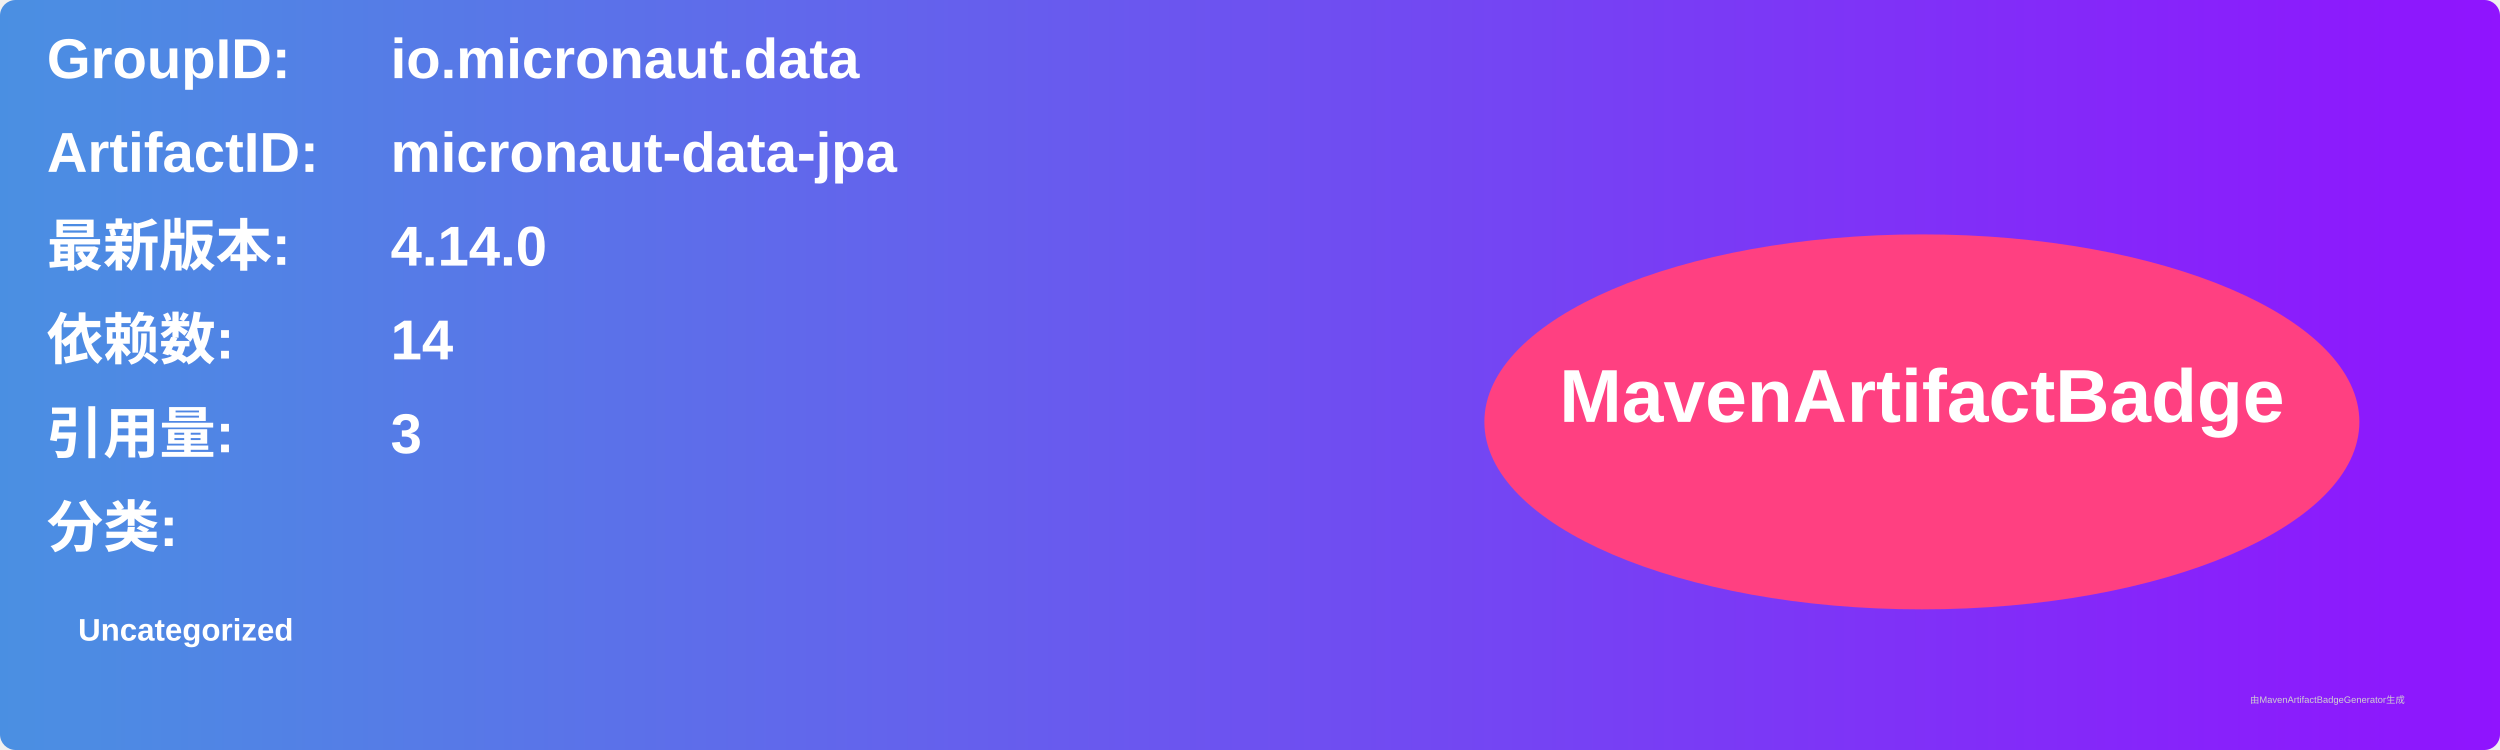
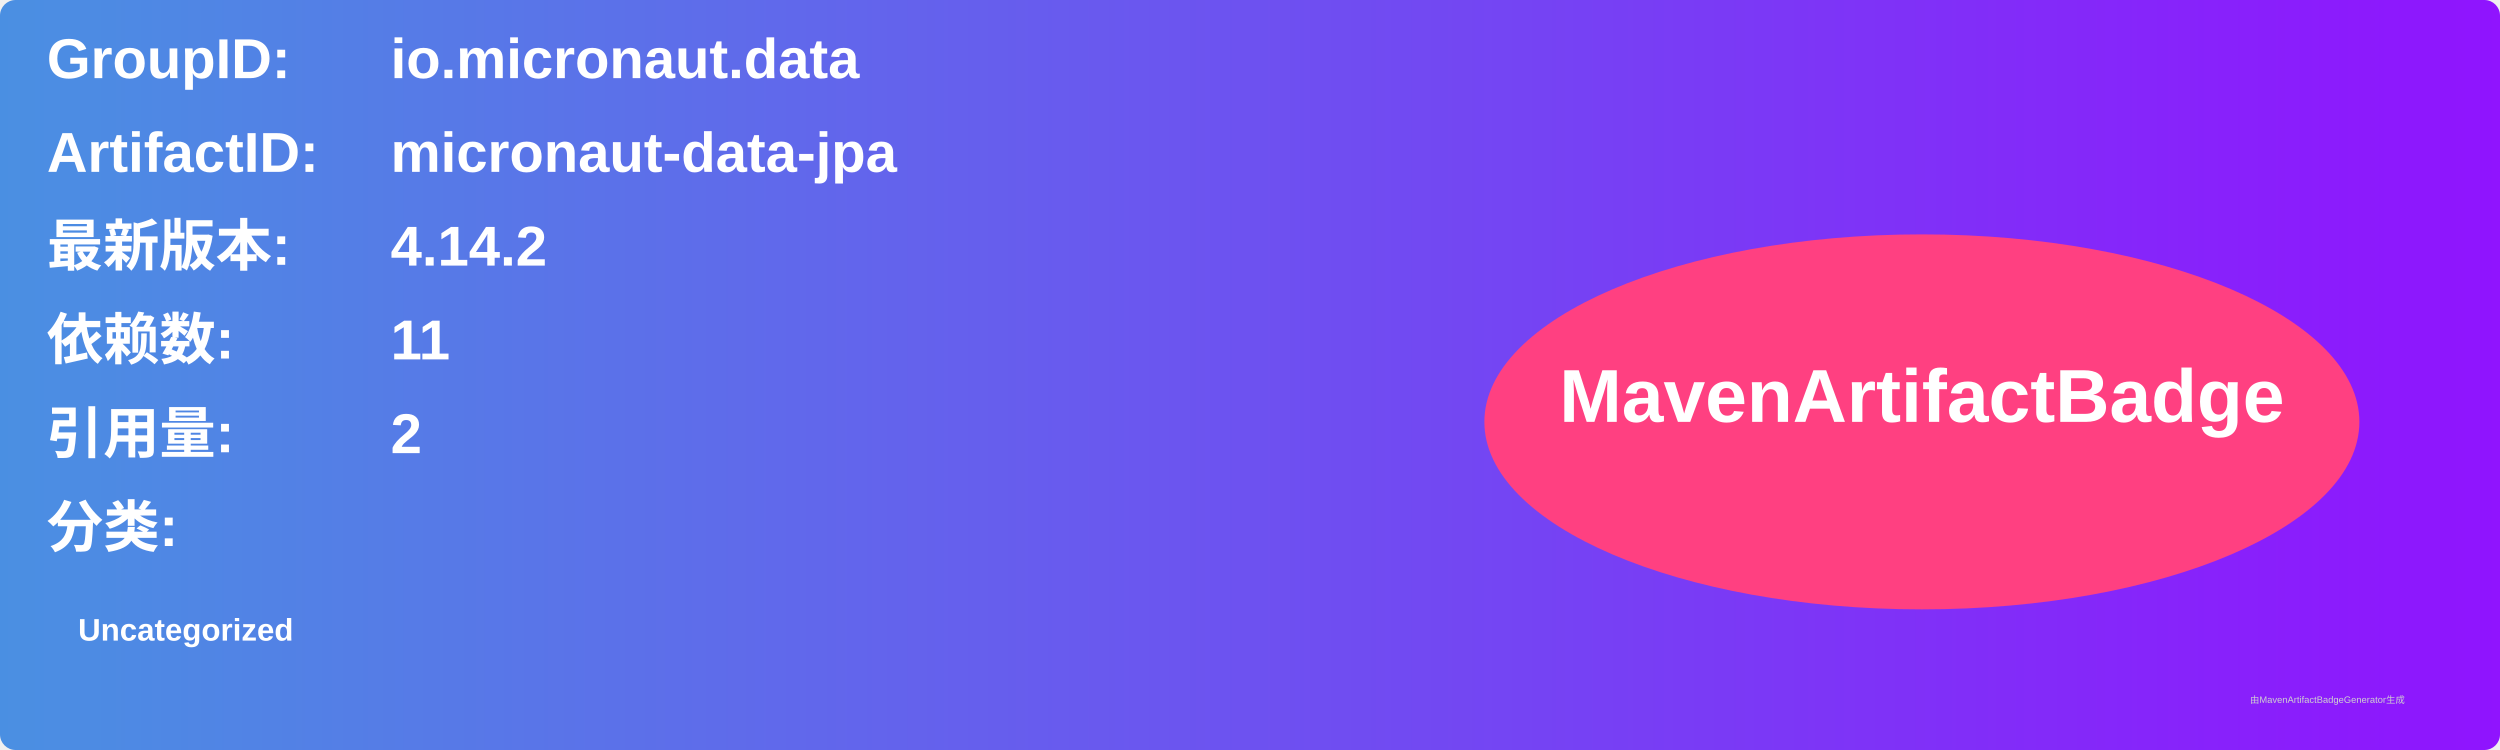
<svg xmlns="http://www.w3.org/2000/svg" width="800" height="240" viewBox="0 0 800 240">
  <linearGradient id="grad" x1="0%" y1="0%" x2="100%" y2="0%">
    <stop offset="0%" stop-color="#4a90e2" />
    <stop offset="100%" stop-color="#9013fe" />
  </linearGradient>
  <rect width="100%" height="100%" rx="5" ry="5" fill="url(#grad)" />
  <g transform="translate(15, 15)">
    <text x="0" y="10" font-family="Arial" font-size="18" fill="white" font-weight="bold" width="260">GroupID:</text>
    <text x="110" y="10" font-family="Arial" font-size="18" fill="white" font-weight="bold" width="460">io.micronaut.data</text>
    <text x="0" y="40" font-family="Arial" font-size="18" fill="white" font-weight="bold" width="260">ArtifactID:</text>
    <text x="110" y="40" font-family="Arial" font-size="18" fill="white" font-weight="bold" width="460">micronaut-data-jpa</text>
    <text x="0" y="70" font-family="Arial" font-size="18" fill="white" font-weight="bold">最新版本:</text>
    <text x="110" y="70" font-family="Arial" font-size="18" fill="white" font-weight="bold">
-       <tspan font-weight="bold">4.14.0</tspan>
+       <tspan font-weight="bold">4.14.2</tspan>
    </text>
    <text x="0" y="100" font-family="Arial" font-size="18" fill="white" font-weight="bold">依赖数: </text>
    <text x="110" y="100" font-family="Arial" font-size="18" fill="white">
-       <tspan font-weight="bold">14</tspan>
+       <tspan font-weight="bold">11</tspan>
    </text>
    <text x="0" y="130" font-family="Arial" font-size="18" fill="white" font-weight="bold">引用量: </text>
    <text x="110" y="130" font-family="Arial" font-size="18" fill="white">
-       <tspan font-weight="bold">3</tspan>
+       <tspan font-weight="bold">2</tspan>
    </text>
    <text x="0" y="160" font-family="Arial" font-size="18" fill="white" font-weight="bold">分类:</text>
    <text x="10" y="190" font-family="Arial" font-size="10" fill="white">
      <tspan font-weight="bold">Uncategorized</tspan>
    </text>
    <ellipse cx="600" cy="120" rx="140" ry="60" fill="#ff4081" />
    <text x="600" y="120" text-anchor="middle" font-family="Arial" font-size="24" fill="white" font-weight="bold">MavenArtifactBadge</text>
  </g>
  <text x="720" y="225" font-family="Arial" font-size="3" fill="#d0d0d0">由MavenArtifactBadgeGenerator生成</text>
</svg>
